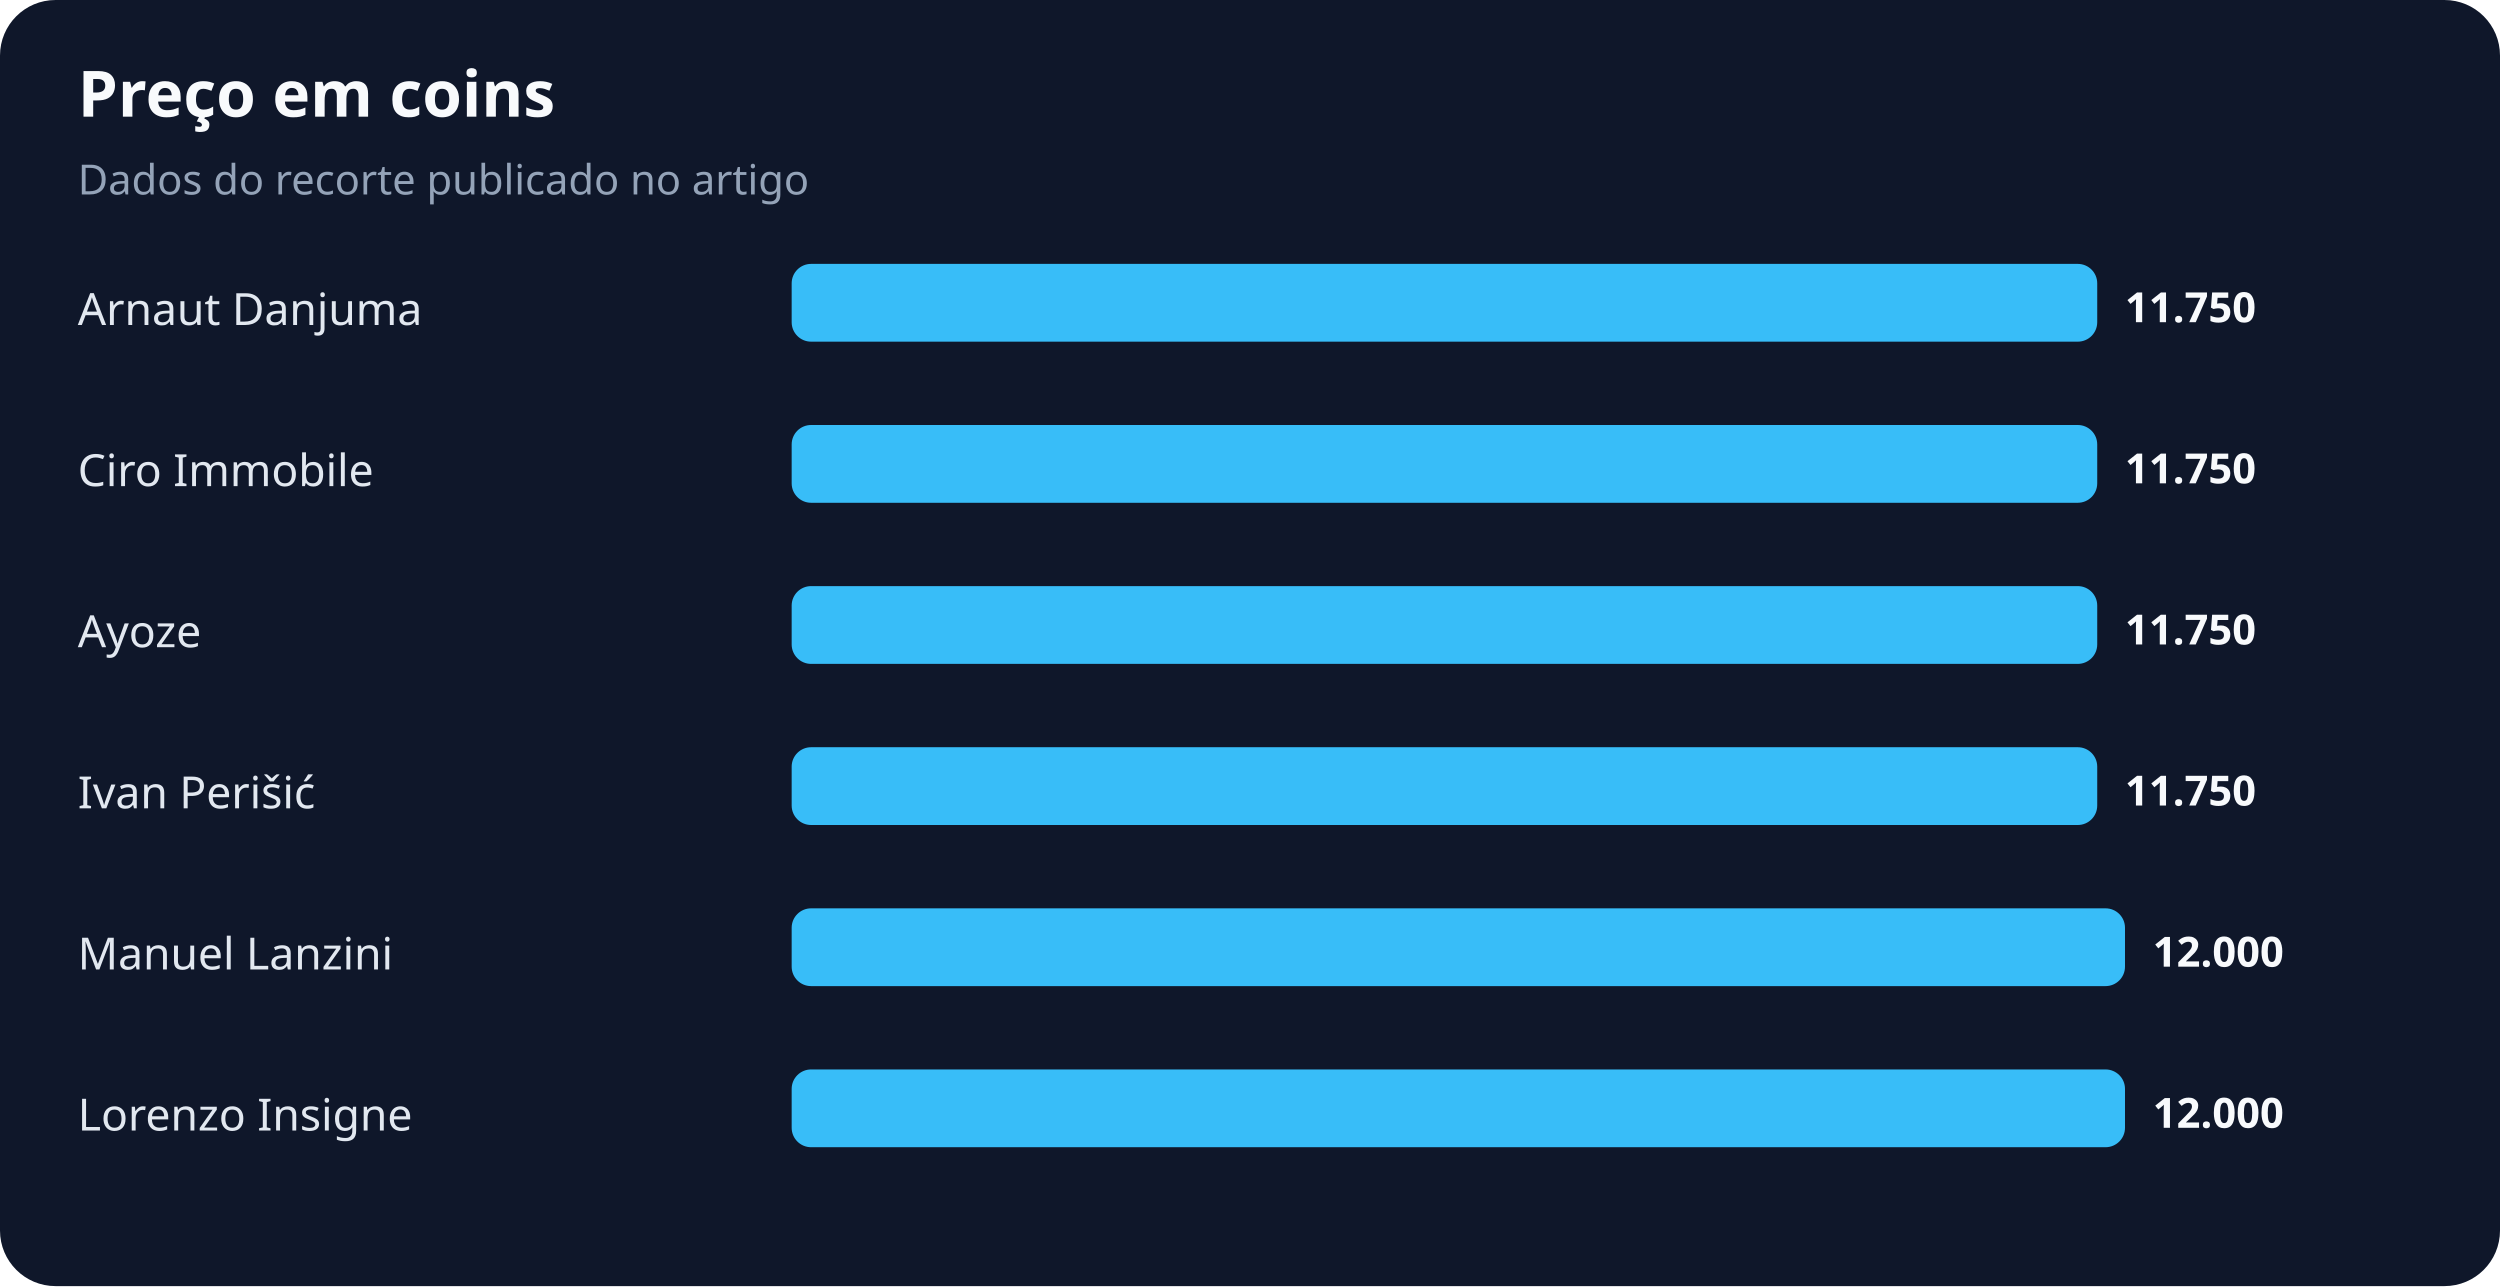
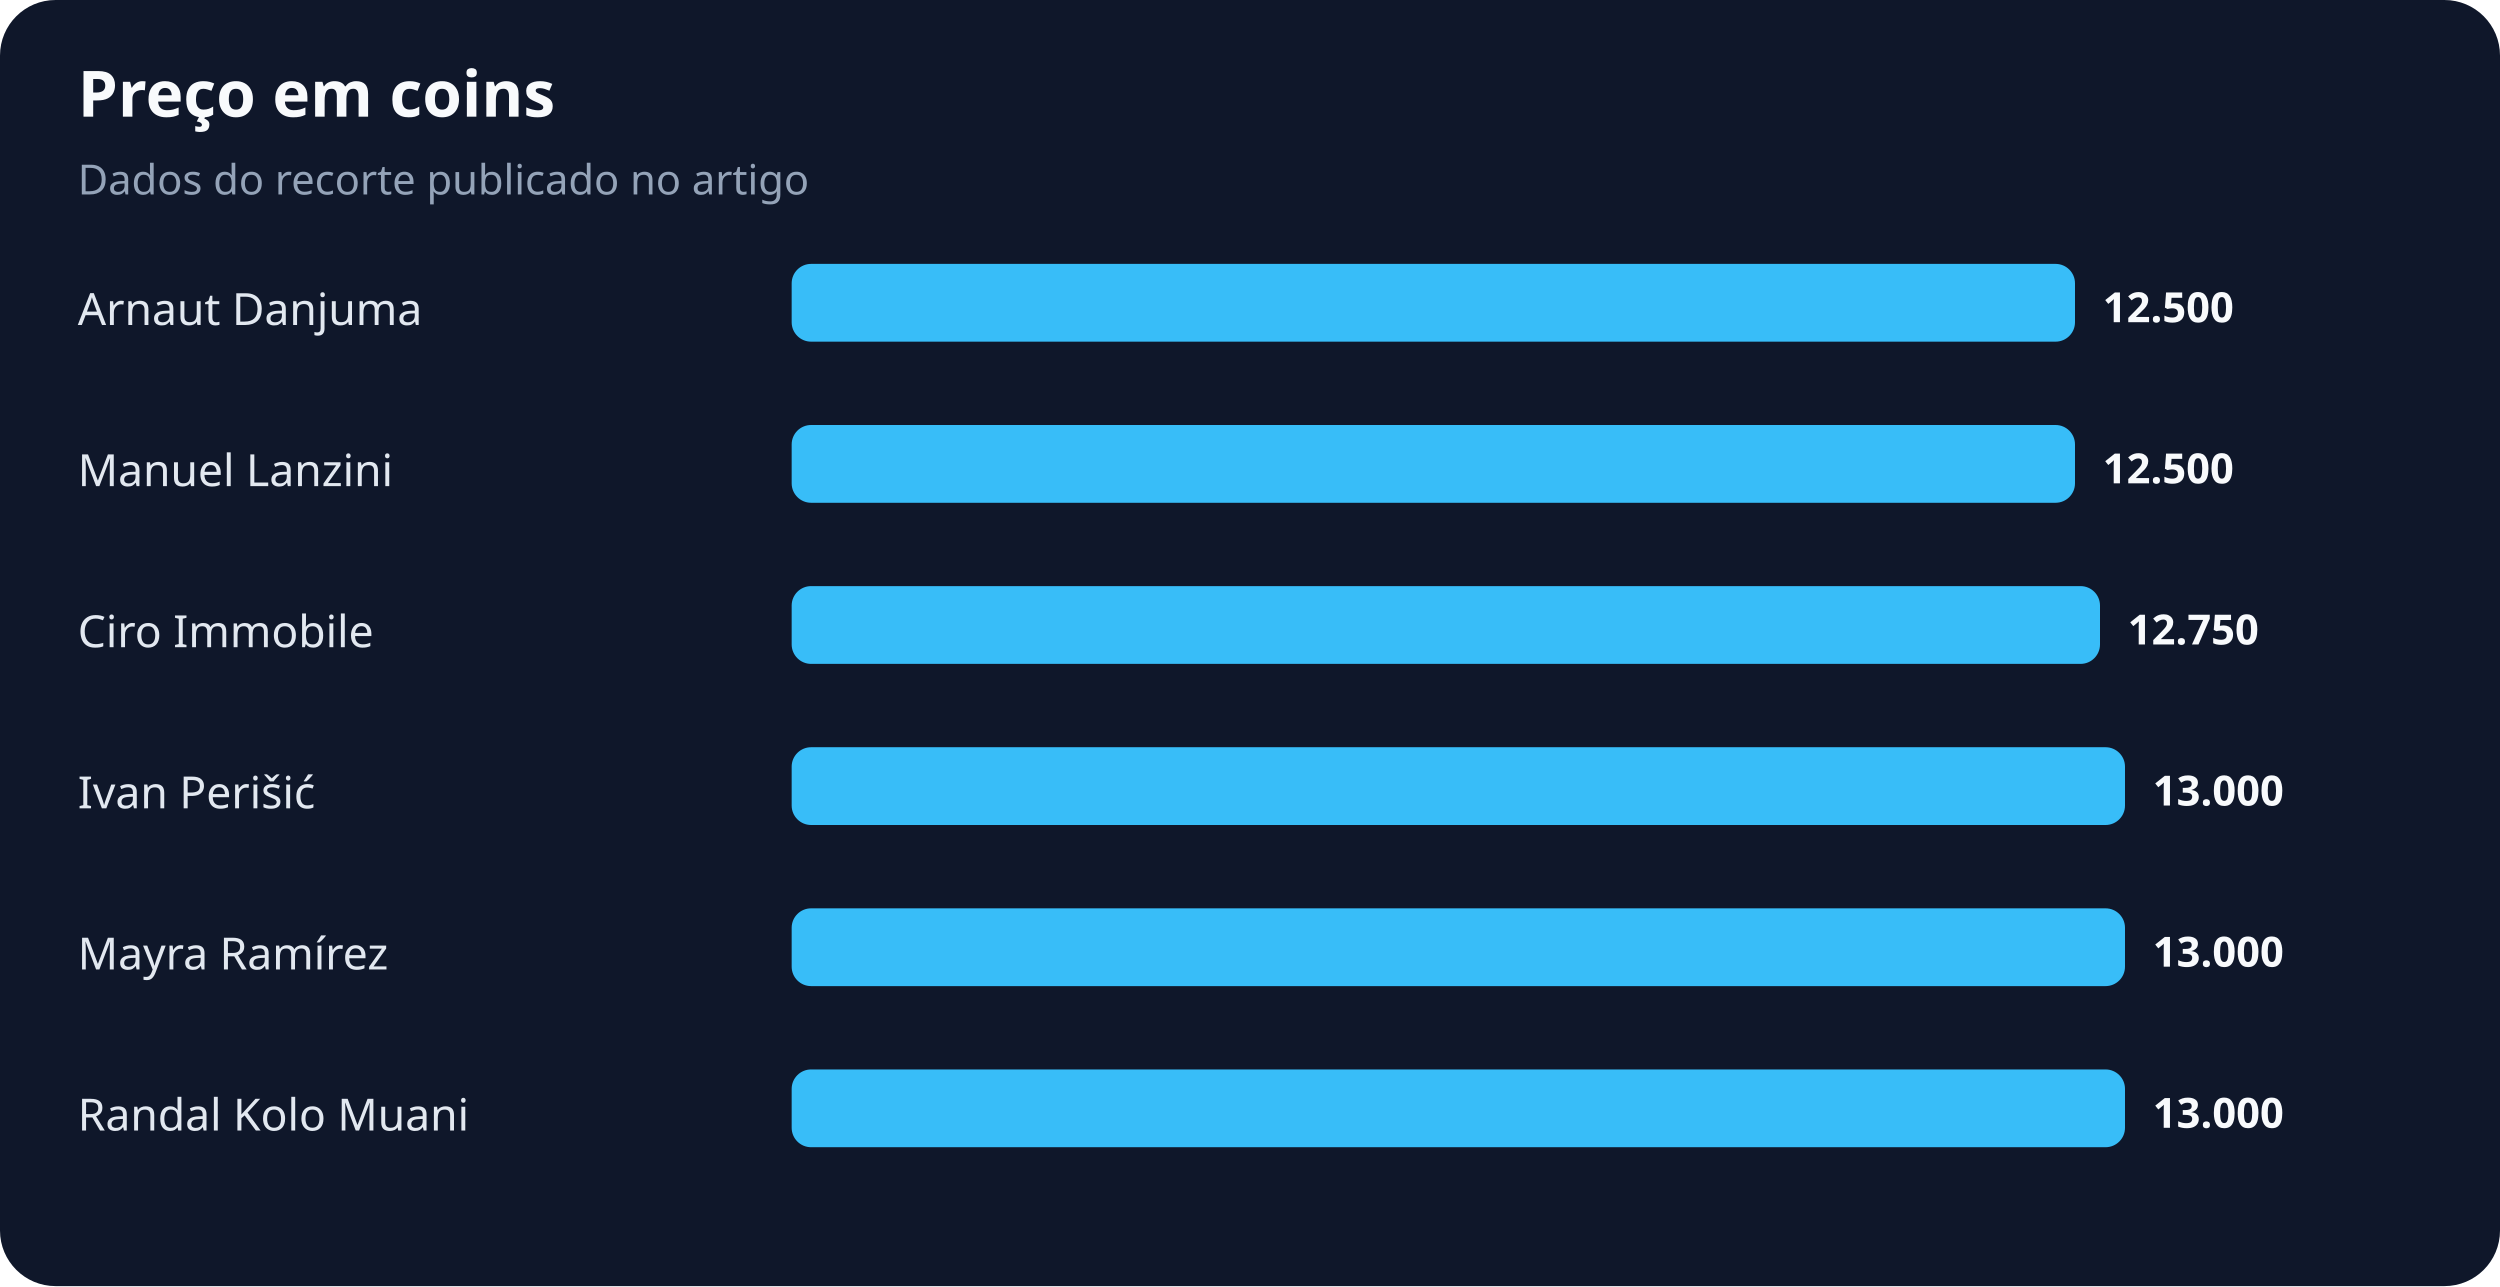
<svg xmlns="http://www.w3.org/2000/svg" width="900" height="463" viewBox="0 0 900 463" role="img" aria-labelledby="title desc">
  <rect width="100%" height="100%" rx="20" fill="#0f172a" />
  <text x="28" y="42" fill="#f8fafc" font-family="system-ui,sans-serif" font-size="23" font-weight="700">Preço em coins</text>
  <text x="28" y="70" fill="#94a3b8" font-family="system-ui,sans-serif" font-size="15">Dados do recorte publicado no artigo</text>
  <text x="28" y="117" fill="#e2e8f0" font-family="system-ui,sans-serif" font-size="16">Arnaut Danjuma</text>
-   <rect x="285" y="95" width="470" height="28" rx="7" fill="#38bdf8" />
-   <text x="765" y="116" fill="#f8fafc" font-family="system-ui,sans-serif" font-size="15" font-weight="700">11.750</text>
-   <text x="28" y="175" fill="#e2e8f0" font-family="system-ui,sans-serif" font-size="16">Ciro Immobile</text>
-   <rect x="285" y="153" width="470" height="28" rx="7" fill="#38bdf8" />
-   <text x="765" y="174" fill="#f8fafc" font-family="system-ui,sans-serif" font-size="15" font-weight="700">11.750</text>
-   <text x="28" y="233" fill="#e2e8f0" font-family="system-ui,sans-serif" font-size="16">Ayoze</text>
-   <rect x="285" y="211" width="470" height="28" rx="7" fill="#38bdf8" />
-   <text x="765" y="232" fill="#f8fafc" font-family="system-ui,sans-serif" font-size="15" font-weight="700">11.750</text>
+   <rect x="285" y="95" width="462" height="28" rx="7" fill="#38bdf8" />
+   <text x="757" y="116" fill="#f8fafc" font-family="system-ui,sans-serif" font-size="15" font-weight="700">12.500</text>
+   <text x="28" y="175" fill="#e2e8f0" font-family="system-ui,sans-serif" font-size="16">Manuel Lanzini</text>
+   <rect x="285" y="153" width="462" height="28" rx="7" fill="#38bdf8" />
+   <text x="757" y="174" fill="#f8fafc" font-family="system-ui,sans-serif" font-size="15" font-weight="700">12.500</text>
+   <text x="28" y="233" fill="#e2e8f0" font-family="system-ui,sans-serif" font-size="16">Ciro Immobile</text>
+   <rect x="285" y="211" width="471" height="28" rx="7" fill="#38bdf8" />
+   <text x="766" y="232" fill="#f8fafc" font-family="system-ui,sans-serif" font-size="15" font-weight="700">12.750</text>
  <text x="28" y="291" fill="#e2e8f0" font-family="system-ui,sans-serif" font-size="16">Ivan Perišić</text>
-   <rect x="285" y="269" width="470" height="28" rx="7" fill="#38bdf8" />
-   <text x="765" y="290" fill="#f8fafc" font-family="system-ui,sans-serif" font-size="15" font-weight="700">11.750</text>
-   <text x="28" y="349" fill="#e2e8f0" font-family="system-ui,sans-serif" font-size="16">Manuel Lanzini</text>
+   <rect x="285" y="269" width="480" height="28" rx="7" fill="#38bdf8" />
+   <text x="775" y="290" fill="#f8fafc" font-family="system-ui,sans-serif" font-size="15" font-weight="700">13.000</text>
+   <text x="28" y="349" fill="#e2e8f0" font-family="system-ui,sans-serif" font-size="16">Mayra Ramírez</text>
  <rect x="285" y="327" width="480" height="28" rx="7" fill="#38bdf8" />
-   <text x="775" y="348" fill="#f8fafc" font-family="system-ui,sans-serif" font-size="15" font-weight="700">12.000</text>
-   <text x="28" y="407" fill="#e2e8f0" font-family="system-ui,sans-serif" font-size="16">Lorenzo Insigne</text>
+   <text x="775" y="348" fill="#f8fafc" font-family="system-ui,sans-serif" font-size="15" font-weight="700">13.000</text>
+   <text x="28" y="407" fill="#e2e8f0" font-family="system-ui,sans-serif" font-size="16">Randal Kolo Muani</text>
  <rect x="285" y="385" width="480" height="28" rx="7" fill="#38bdf8" />
-   <text x="775" y="406" fill="#f8fafc" font-family="system-ui,sans-serif" font-size="15" font-weight="700">12.000</text>
+   <text x="775" y="406" fill="#f8fafc" font-family="system-ui,sans-serif" font-size="15" font-weight="700">13.000</text>
</svg>
